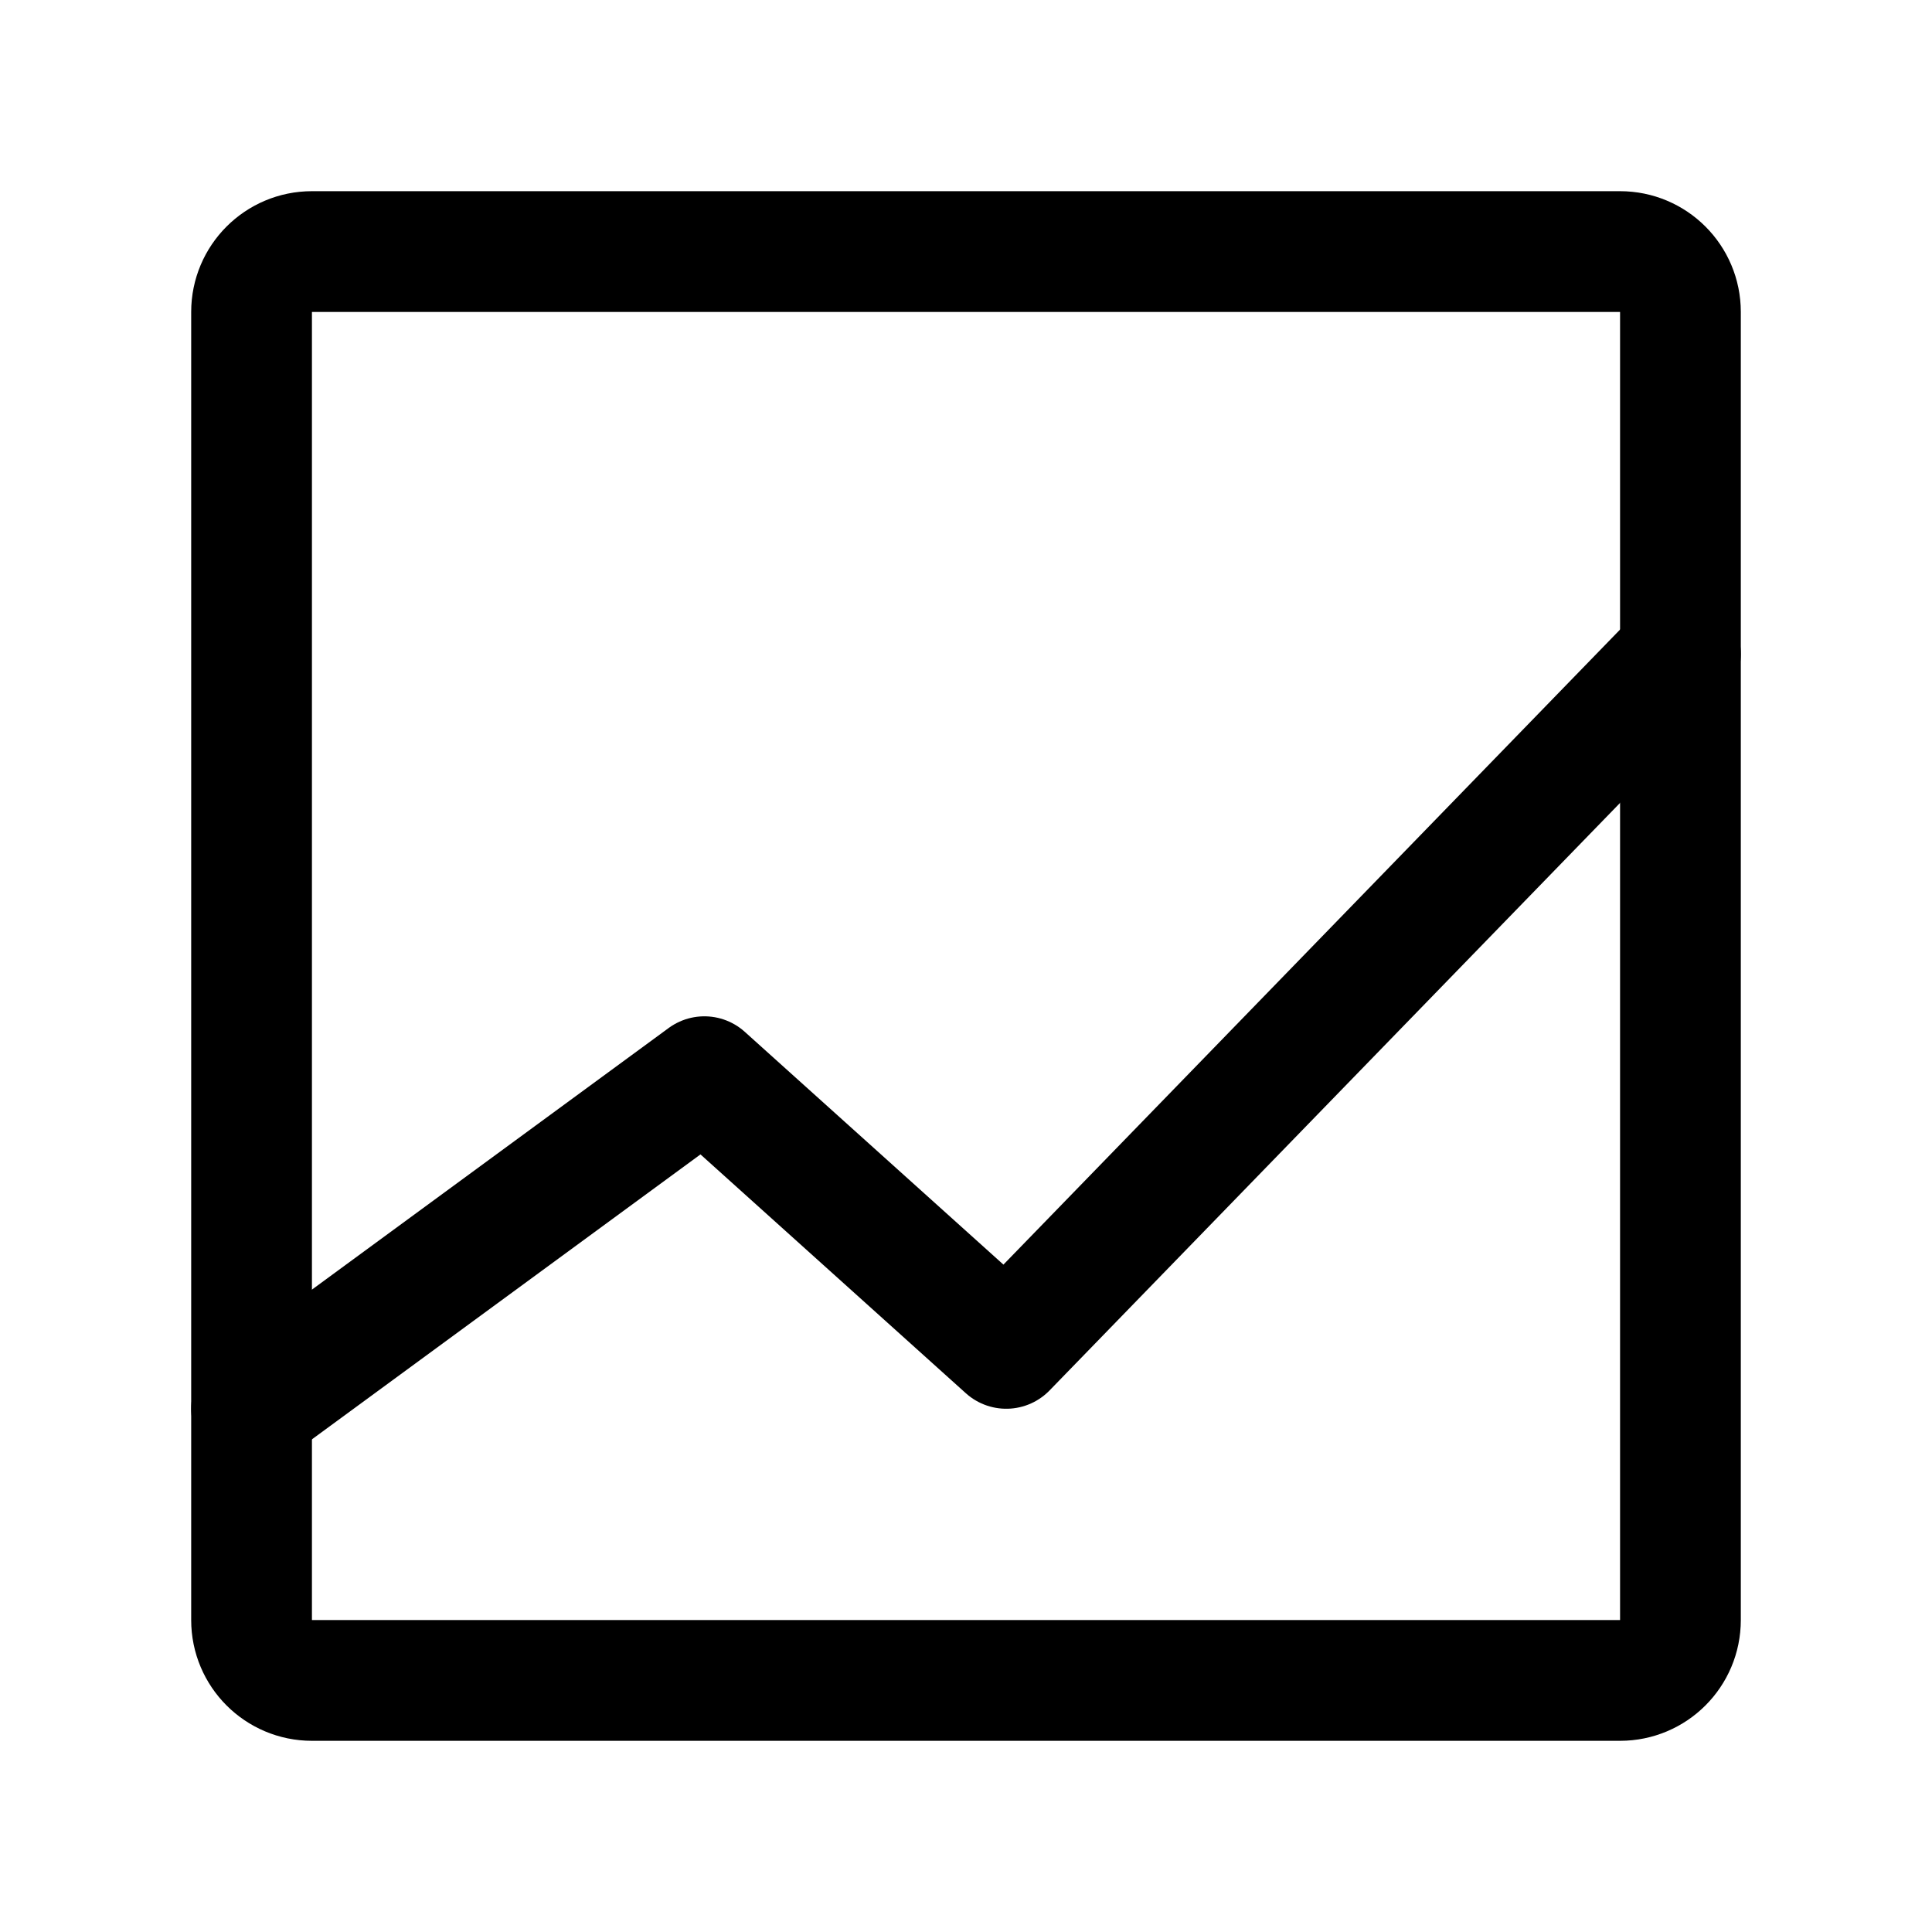
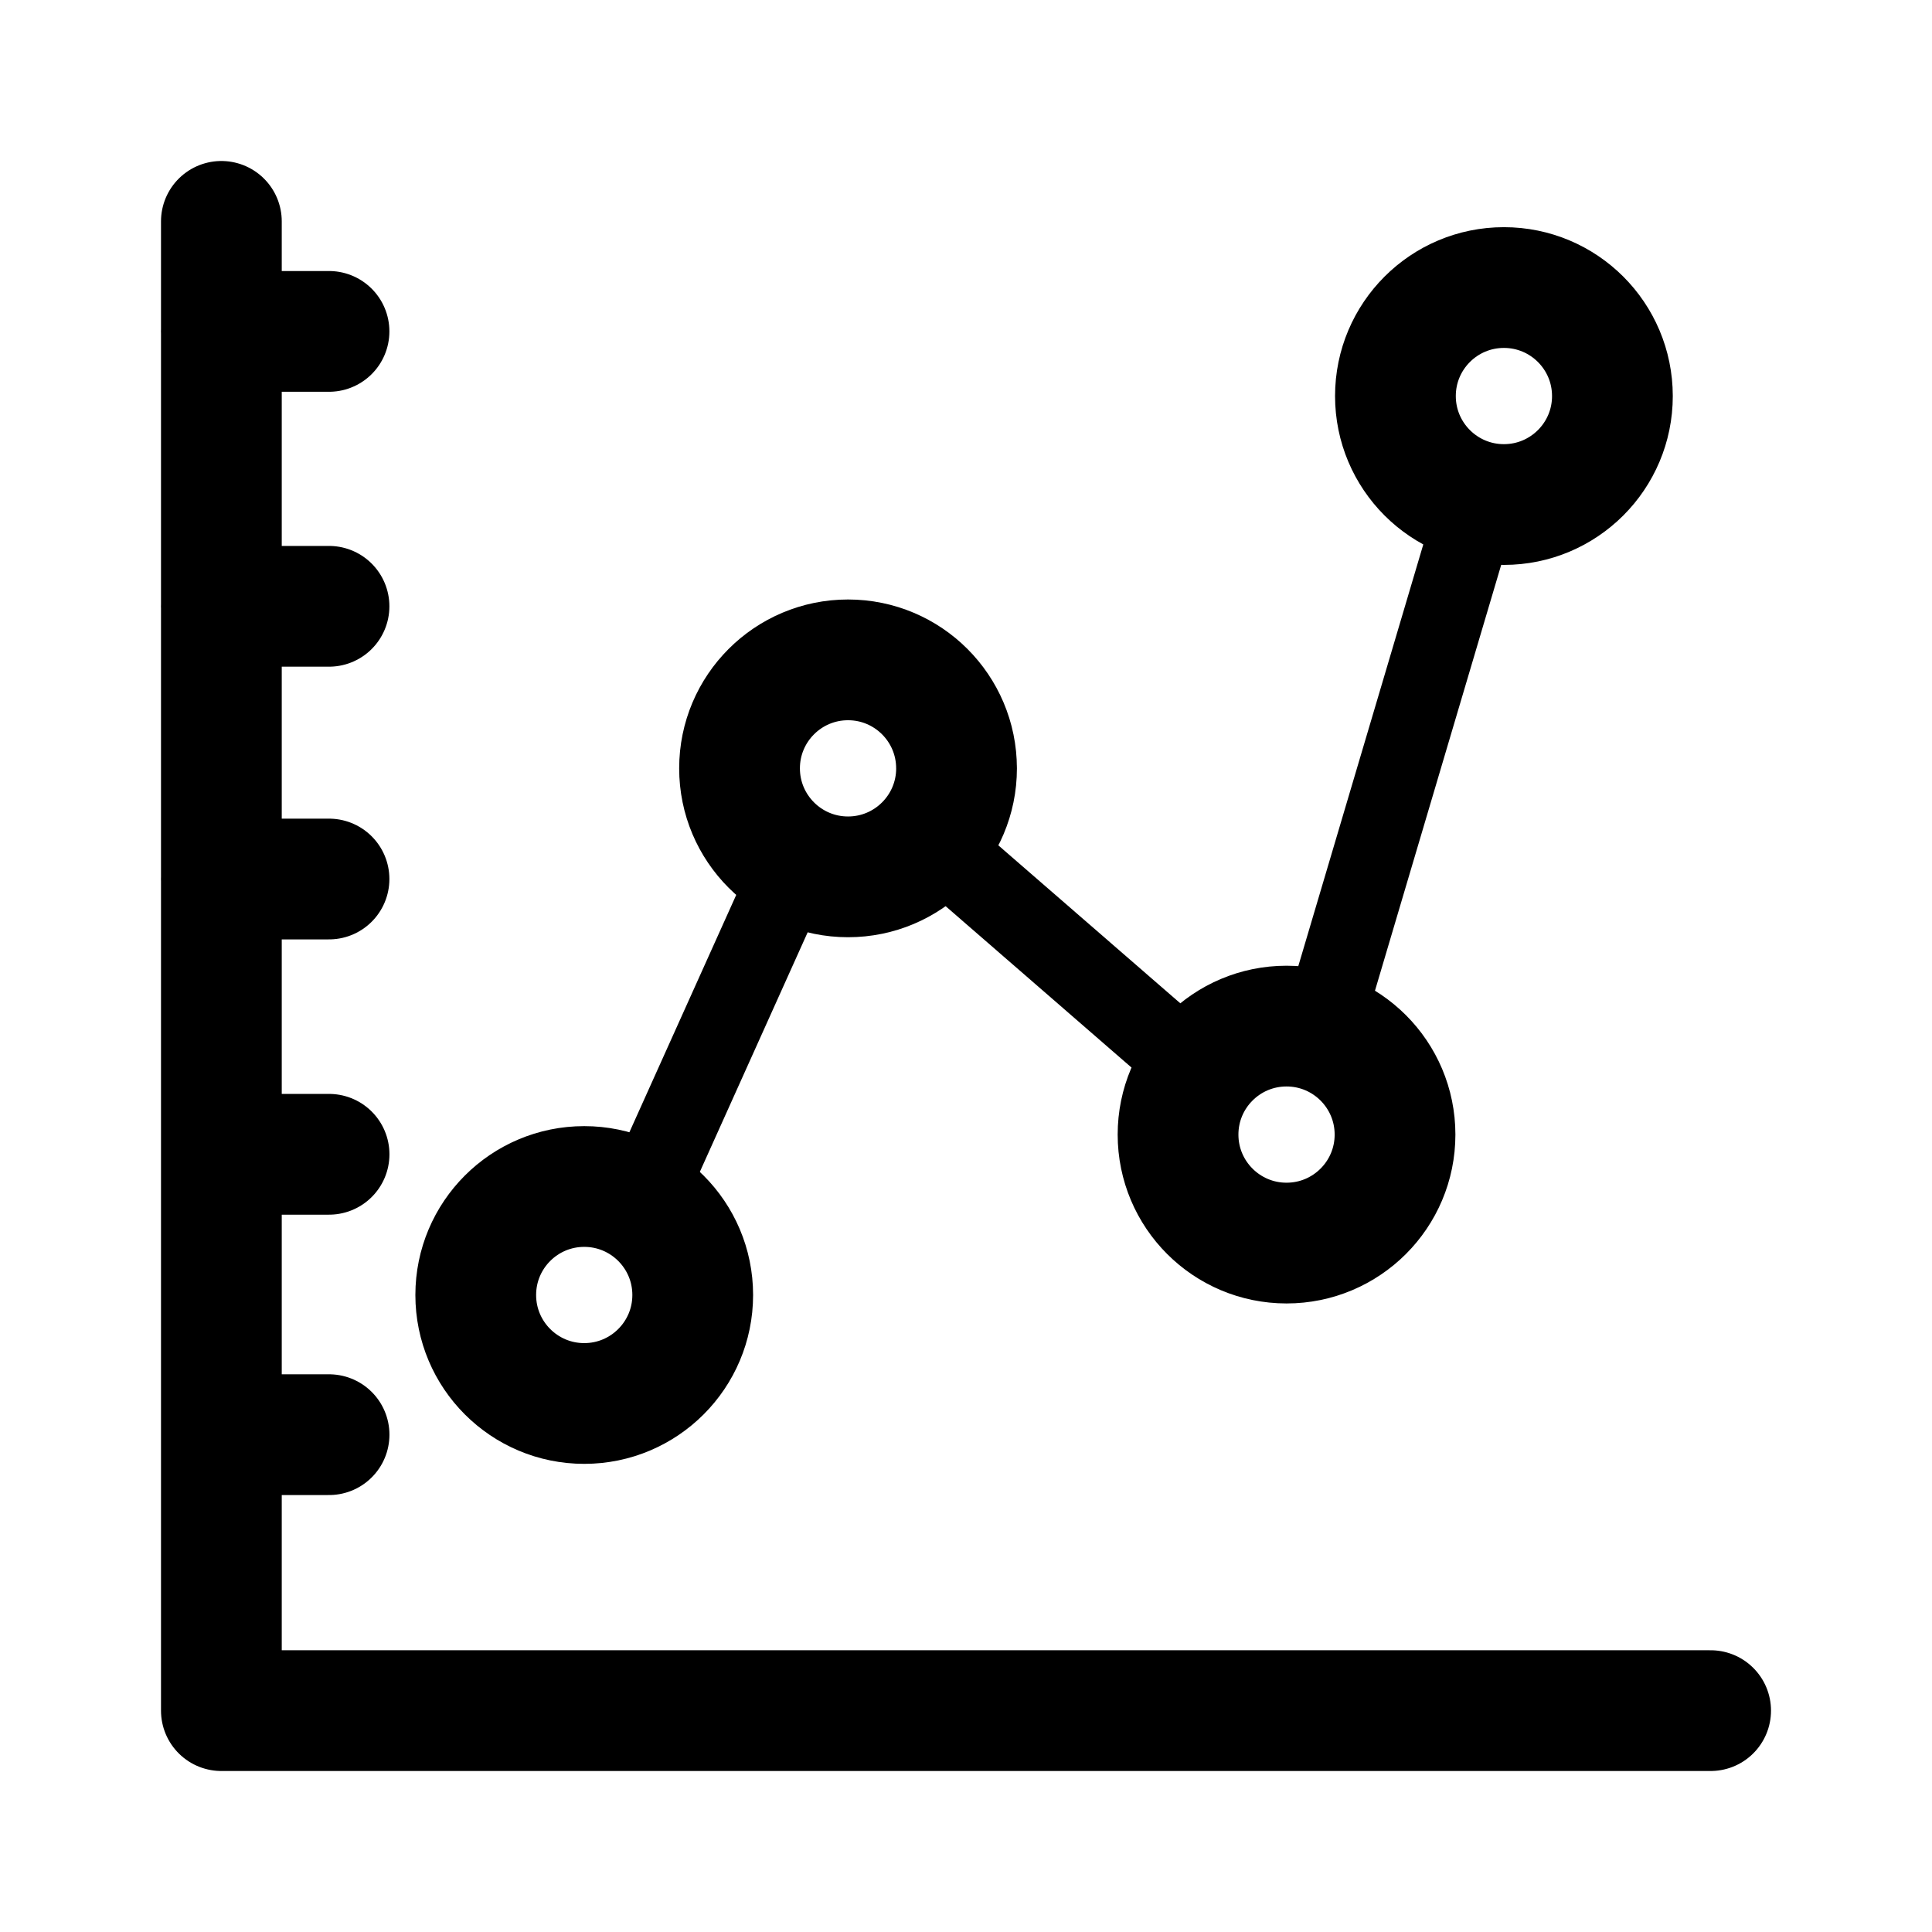
- <svg xmlns="http://www.w3.org/2000/svg" width="192" height="192" viewBox="0 0 192 192" fill="none">
-   <path d="M25 31a6 6 0 0 1 6-6h130a6 6 0 0 1 6 6v130a6 6 0 0 1-6 6H31a6 6 0 0 1-6-6V31Z" stroke="#000" stroke-width="12" stroke-linecap="round" stroke-linejoin="round" />
-   <path d="m167 65-67 69-30-27-45 33" stroke="#000" stroke-width="12" stroke-linecap="round" stroke-linejoin="round" />
+ <svg xmlns="http://www.w3.org/2000/svg" width="192" height="192" viewBox="0 0 192 192">
+   <g fill="none" stroke="#000" stroke-linecap="round" stroke-linejoin="round" stroke-width="12">
+     <path d="M22 142.576h10.702M22 114.712h10.702M22 22v148h148M21.995 32.934h10.702m-10.702 27.32h10.702M21.995 87.356h10.702" />
+     <path d="M68.842 128.695a10.78 10.78 0 0 1-21.563 0 10.78 10.78 0 0 1 21.563 0M95.06 76.358a10.782 10.782 0 0 1-21.565 0 10.78 10.78 0 0 1 21.563 0zm43.576 36.396a10.78 10.78 0 0 1-21.563 0 10.78 10.78 0 0 1 21.563 0m21.604-73.396a10.782 10.782 0 0 1-21.564 0 10.78 10.78 0 0 1 21.563 0z" />
+     <path stroke-width="8" d="m64.38 118.198 14.117-31.362m15.08-2.424 24.333 21.124m13.668-4.067 15.53-52.393" />
+   </g>
</svg>
